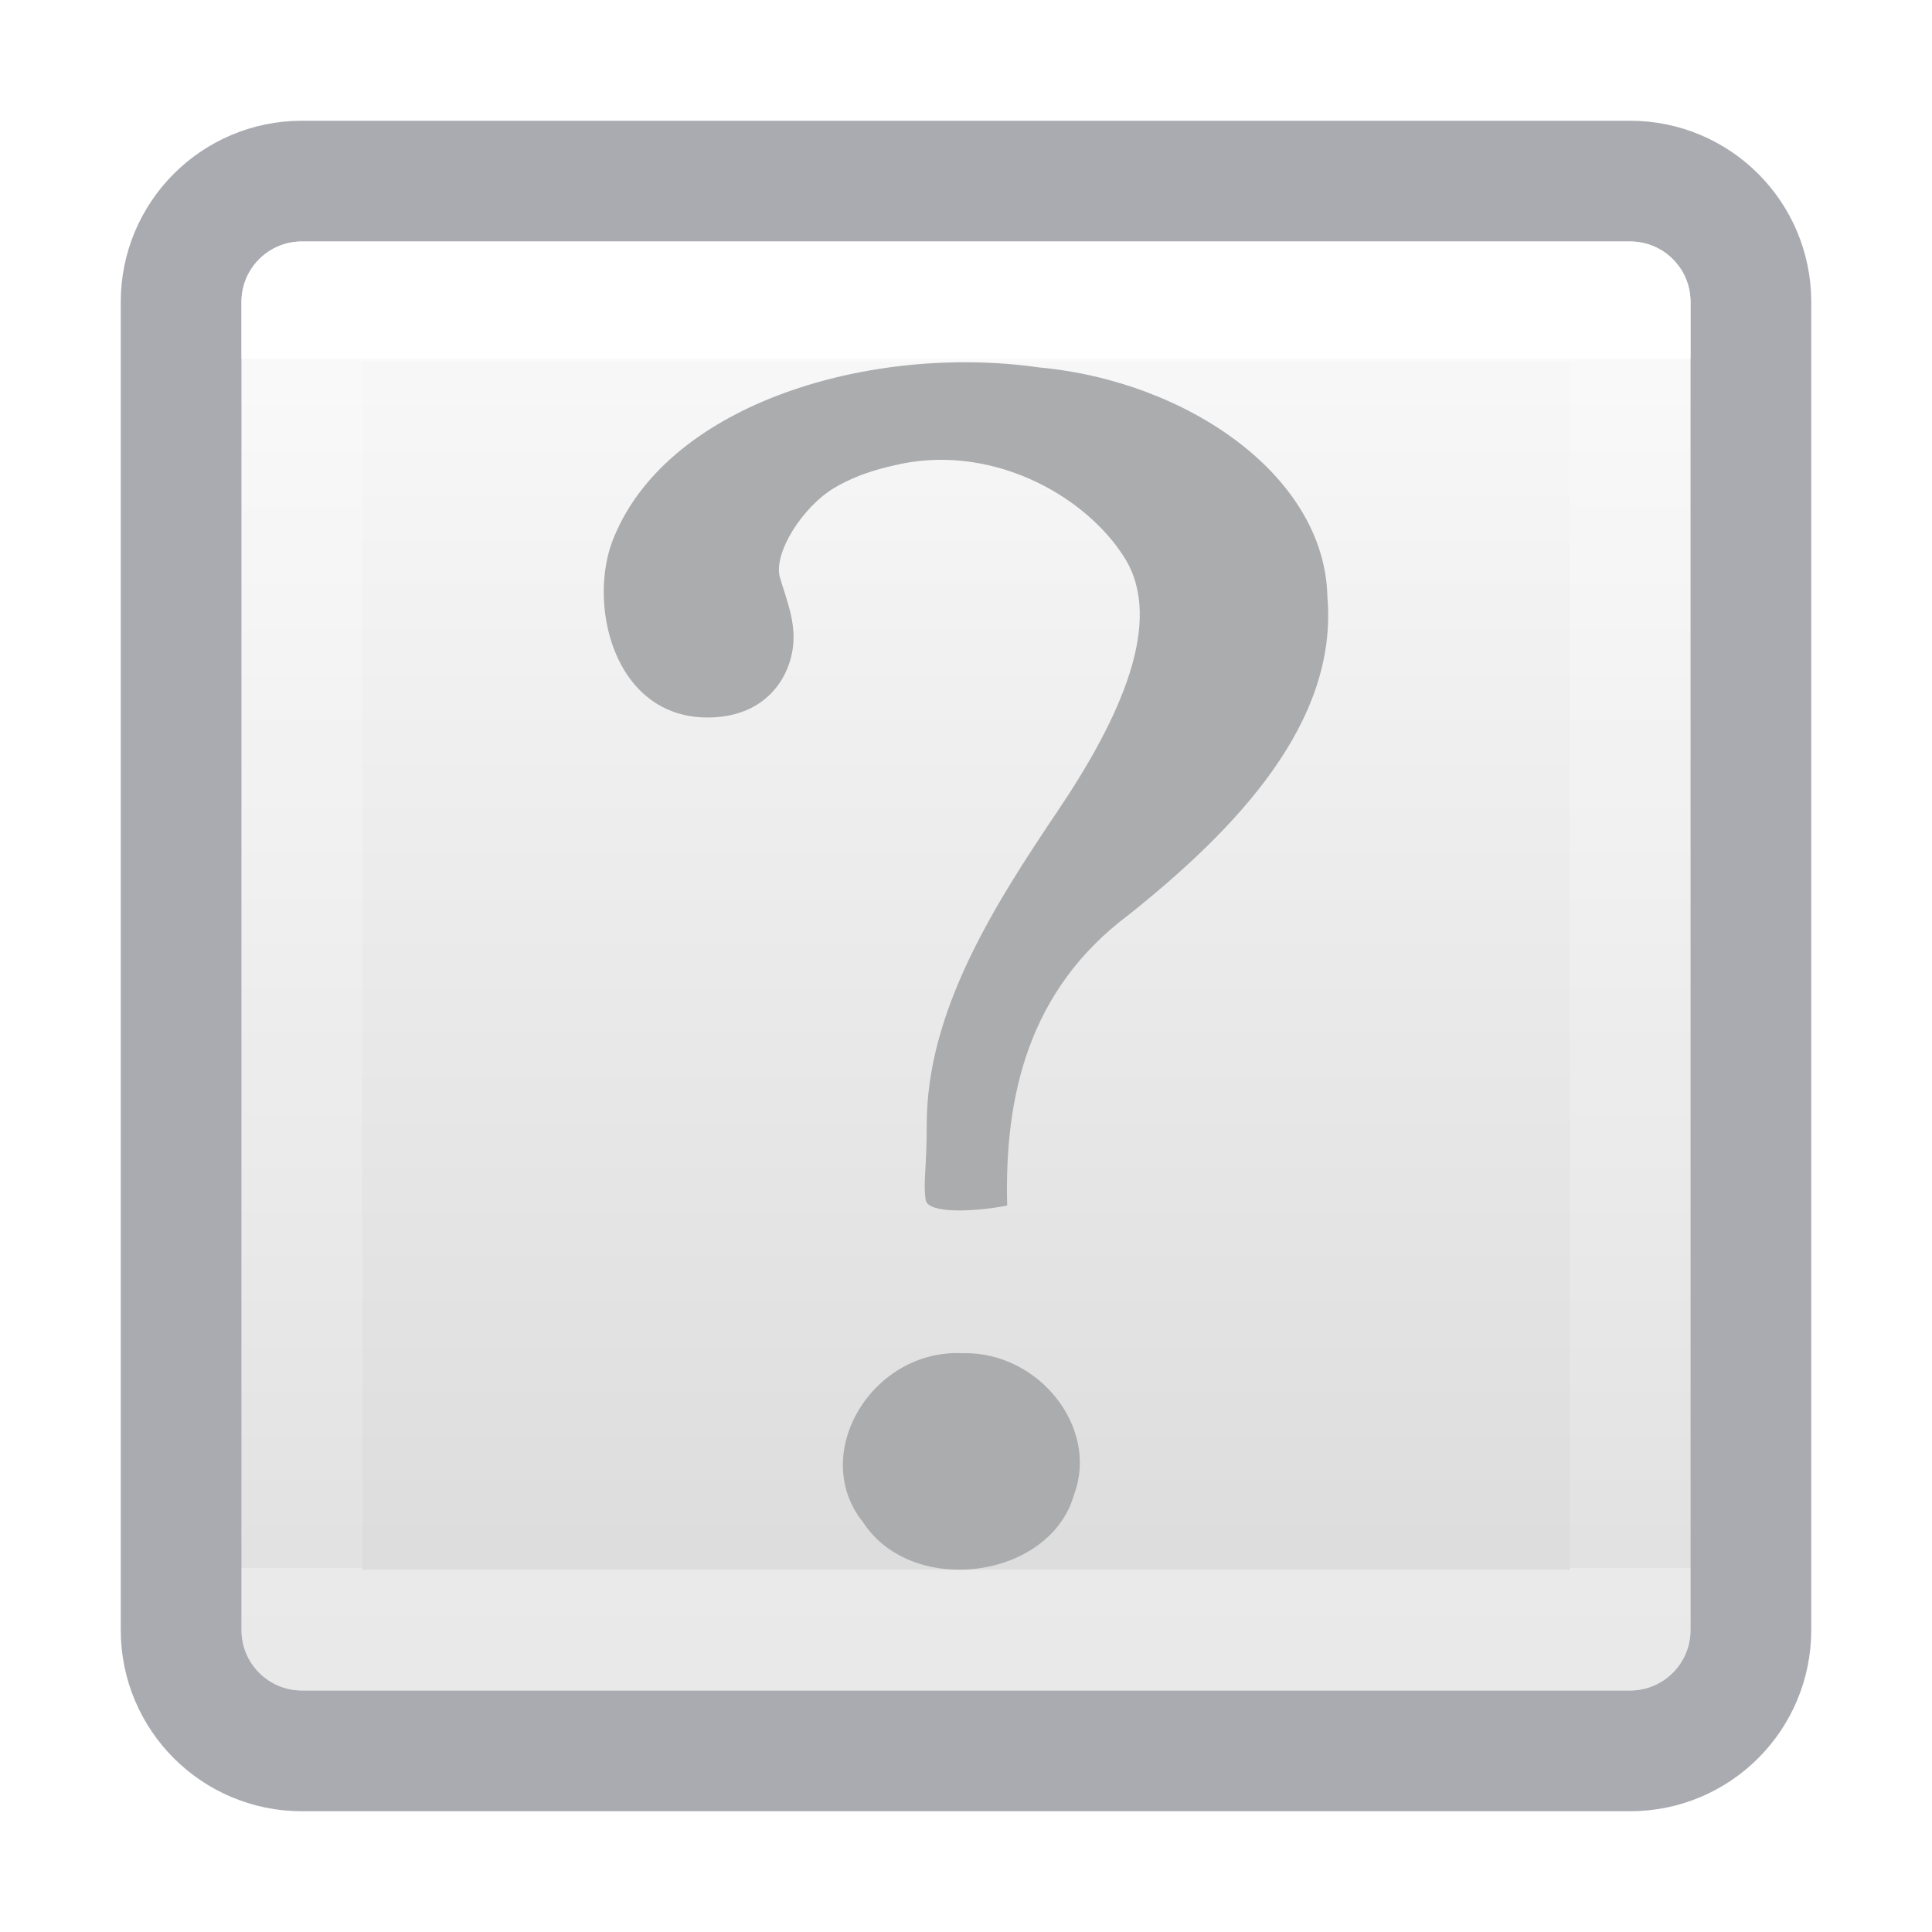
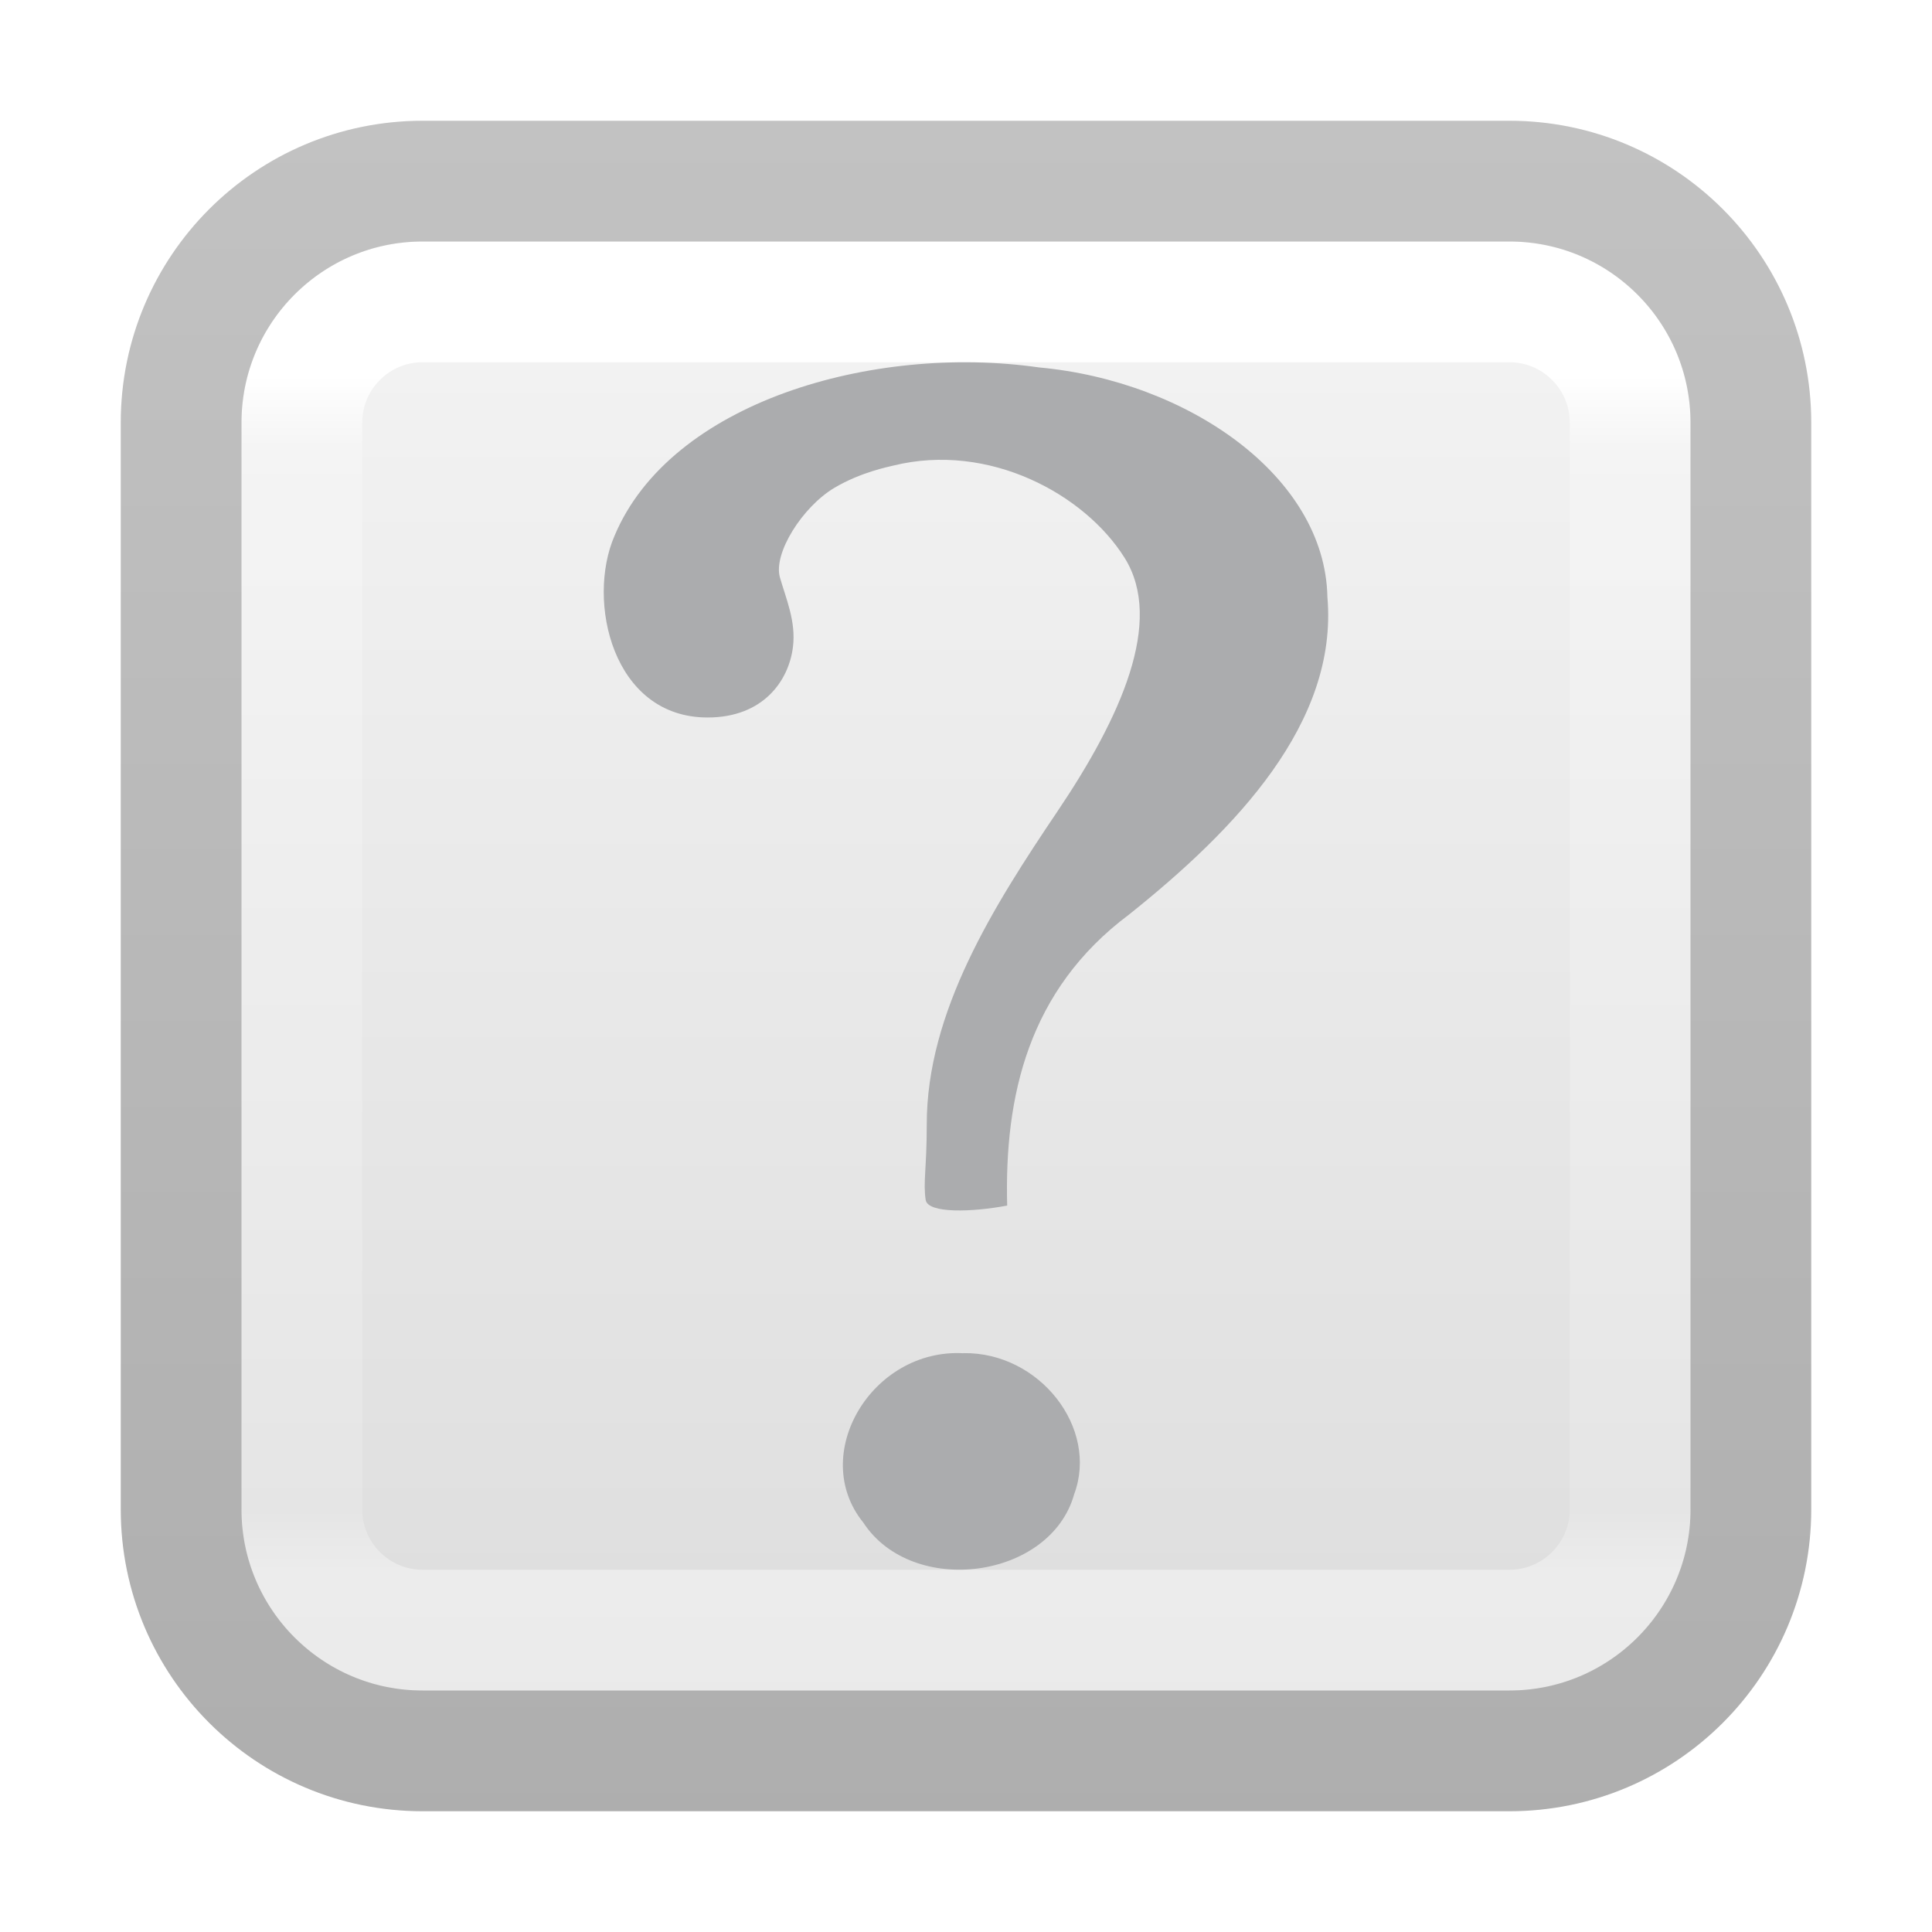
- <svg xmlns="http://www.w3.org/2000/svg" xmlns:xlink="http://www.w3.org/1999/xlink" version="1.1" width="16" height="16" id="svg4372">
+ <svg xmlns="http://www.w3.org/2000/svg" xmlns:xlink="http://www.w3.org/1999/xlink" version="1.1" width="16" height="16" id="svg4372" xml:space="preserve">
  <defs id="defs4374">
-     <linearGradient x1="24" y1="7.085" x2="24" y2="40.764" id="linearGradient3304" xlink:href="#linearGradient3924-4-8" gradientUnits="userSpaceOnUse" gradientTransform="matrix(0.2972973,0,0,0.2972973,0.8648691,0.8648672)" />
+     <linearGradient x1="24" y1="7.557" x2="24" y2="40.753" id="linearGradient3304" xlink:href="#linearGradient3924-4-8" gradientUnits="userSpaceOnUse" gradientTransform="matrix(0.2972973,0,0,0.2972973,0.8648691,0.8648672)" />
    <linearGradient id="linearGradient3924-4-8">
      <stop id="stop3926-0-4" style="stop-color:#ffffff;stop-opacity:1" offset="0" />
-       <stop id="stop3928-6-8" style="stop-color:#ffffff;stop-opacity:0.235" offset="0" />
-       <stop id="stop3930-2-1" style="stop-color:#ffffff;stop-opacity:0.157" offset="1" />
+       <stop id="stop3928-6-8" style="stop-color:#ffffff;stop-opacity:0.235" offset="0.063" />
+       <stop id="stop3930-2-1" style="stop-color:#ffffff;stop-opacity:0.157" offset="0.951" />
      <stop id="stop3932-9-0" style="stop-color:#ffffff;stop-opacity:0.392" offset="1" />
    </linearGradient>
-     <linearGradient id="linearGradient909">
-       <stop id="stop905" style="stop-color:#fafafa;stop-opacity:1" offset="0" />
-       <stop id="stop907" style="stop-color:#d4d4d4;stop-opacity:1" offset="1" />
+     <linearGradient id="linearGradient3600-9-51">
+       <stop offset="0" style="stop-color:#f4f4f4;stop-opacity:1" id="stop3602-0-0" />
+       <stop offset="1" style="stop-color:#dbdbdb;stop-opacity:1" id="stop3604-9-04" />
    </linearGradient>
-     <linearGradient xlink:href="#linearGradient909" id="linearGradient1562" x1="9.955" y1="2.07" x2="9.955" y2="16.148" gradientUnits="userSpaceOnUse" />
+     <linearGradient id="linearGradient3104-6">
+       <stop offset="0" style="stop-color:#000000;stop-opacity:0.318" id="stop3106-3" />
+       <stop offset="1" style="stop-color:#000000;stop-opacity:0.24" id="stop3108-9" />
+     </linearGradient>
+     <linearGradient xlink:href="#linearGradient3104-6" id="linearGradient2140" gradientUnits="userSpaceOnUse" gradientTransform="matrix(0.8074969,0,0,0.8947171,-36.4537,-22.66076)" x1="56.408" y1="42.392" x2="56.408" y2="26.596" />
+     <linearGradient xlink:href="#linearGradient3600-9-51" id="linearGradient2184" gradientUnits="userSpaceOnUse" gradientTransform="matrix(0.3067662,0,0,0.2950482,-14.70183,0.5752133)" x1="74.839" y1="4.536" x2="74.839" y2="49.779" />
  </defs>
-   <rect width="12" height="12" rx="0.5" ry="0.5" x="2" y="2" id="rect5505-21-2" style="color:#000000;display:inline;overflow:visible;visibility:visible;fill:url(#linearGradient1562);fill-opacity:1;fill-rule:nonzero;stroke:none;stroke-width:1;marker:none;enable-background:accumulate" />
-   <rect width="13" height="13" rx="1" ry="1" x="1.5" y="1.5" id="rect5505-21-2-6" style="color:#000000;font-variation-settings:normal;display:inline;overflow:visible;visibility:visible;opacity:0.5;vector-effect:none;fill:none;fill-opacity:1;fill-rule:nonzero;stroke:#555761;stroke-width:1;stroke-linecap:round;stroke-linejoin:round;stroke-miterlimit:4;stroke-dasharray:none;stroke-dashoffset:0;stroke-opacity:1;-inkscape-stroke:none;marker:none;enable-background:accumulate;stop-color:#000000" />
-   <rect width="11" height="11" x="2.5" y="2.5" id="rect6741-0-3-5" style="opacity:1;fill:none;stroke:url(#linearGradient3304);stroke-width:1;stroke-linecap:round;stroke-linejoin:round;stroke-miterlimit:4;stroke-dasharray:none;stroke-dashoffset:0;stroke-opacity:1" />
-   <rect width="13" height="13" rx="1" ry="1" x="1.5" y="1.5" id="rect5505-21-2-8" style="color:#000000;display:inline;overflow:visible;visibility:visible;opacity:0.5;fill:none;stroke:none;stroke-width:1;stroke-linecap:round;stroke-linejoin:round;stroke-miterlimit:4;stroke-dasharray:none;stroke-dashoffset:0;stroke-opacity:1;marker:none;enable-background:accumulate" />
-   <rect width="13" height="13" rx="1" ry="1" x="1.5" y="1.5" id="rect5505-21-2-8-3" style="color:#000000;display:inline;overflow:visible;visibility:visible;opacity:0.5;fill:none;stroke:none;stroke-width:1;stroke-linecap:round;stroke-linejoin:round;stroke-miterlimit:4;stroke-dasharray:none;stroke-dashoffset:0;stroke-opacity:1;marker:none;enable-background:accumulate" />
+   <rect style="color:#000000;font-variation-settings:normal;display:inline;overflow:visible;visibility:visible;vector-effect:none;fill:url(#linearGradient2184);fill-opacity:1;fill-rule:nonzero;stroke:none;stroke-width:1;stroke-linecap:butt;stroke-linejoin:miter;stroke-miterlimit:4;stroke-dasharray:none;stroke-dashoffset:0;stroke-opacity:1;-inkscape-stroke:none;marker:none;enable-background:accumulate;stop-color:#000000" id="rect5505-21-1-7-2-9-5" y="2" x="2" ry="1.5" rx="1.5" height="12" width="12" />
+   <rect width="11" height="11" x="2.5" y="2.5" id="rect6741-0-3-5" style="opacity:1;fill:none;stroke:url(#linearGradient3304);stroke-width:1;stroke-linecap:round;stroke-linejoin:round;stroke-miterlimit:4;stroke-dasharray:none;stroke-dashoffset:0;stroke-opacity:1" rx="1" ry="1" />
+   <rect width="13" height="13" rx="2" ry="2" x="1.5" y="1.5" id="rect5505-21-2-8" style="color:#000000;display:inline;overflow:visible;visibility:visible;opacity:1;fill:none;stroke:url(#linearGradient2140);stroke-width:1;stroke-linecap:butt;stroke-linejoin:round;stroke-miterlimit:4;stroke-dasharray:none;stroke-dashoffset:0;stroke-opacity:1;marker:none;enable-background:accumulate;font-variation-settings:normal;vector-effect:none;fill-opacity:1;-inkscape-stroke:none;stop-color:#000000;stop-opacity:1" />
  <path style="font-style:normal;font-weight:bold;font-size:72px;font-family:'Standard Symbols L';fill:#abacae;fill-opacity:1;stroke:none" id="path3298" d="M 8.341,9.986 C 8.317,9.079 8.515,8.198 9.35,7.574 10.233,6.869 11.083,5.986 10.993,4.945 10.974,3.942 9.834,3.156 8.606,3.043 7.224,2.846 5.552,3.332 5.089,4.438 4.855,4.977 5.072,5.942 5.86,5.942 c 0.461,0 0.673,-0.305 0.707,-0.585 0.026,-0.211 -0.058,-0.4 -0.108,-0.575 -0.057,-0.199 0.186,-0.584 0.451,-0.742 0.221,-0.131 0.453,-0.175 0.487,-0.184 0.794,-0.196 1.586,0.237 1.916,0.763 0.33,0.526 -0.033,1.325 -0.556,2.101 -0.523,0.776 -1.084,1.658 -1.082,2.595 0,0.357 -0.031,0.478 -0.009,0.622 0.018,0.115 0.39,0.101 0.675,0.047 z M 7.979,11.207 c -0.759,-0.042 -1.285,0.841 -0.829,1.403 0.407,0.621 1.55,0.468 1.746,-0.236 0.204,-0.547 -0.286,-1.177 -0.917,-1.168 z" />
</svg>
